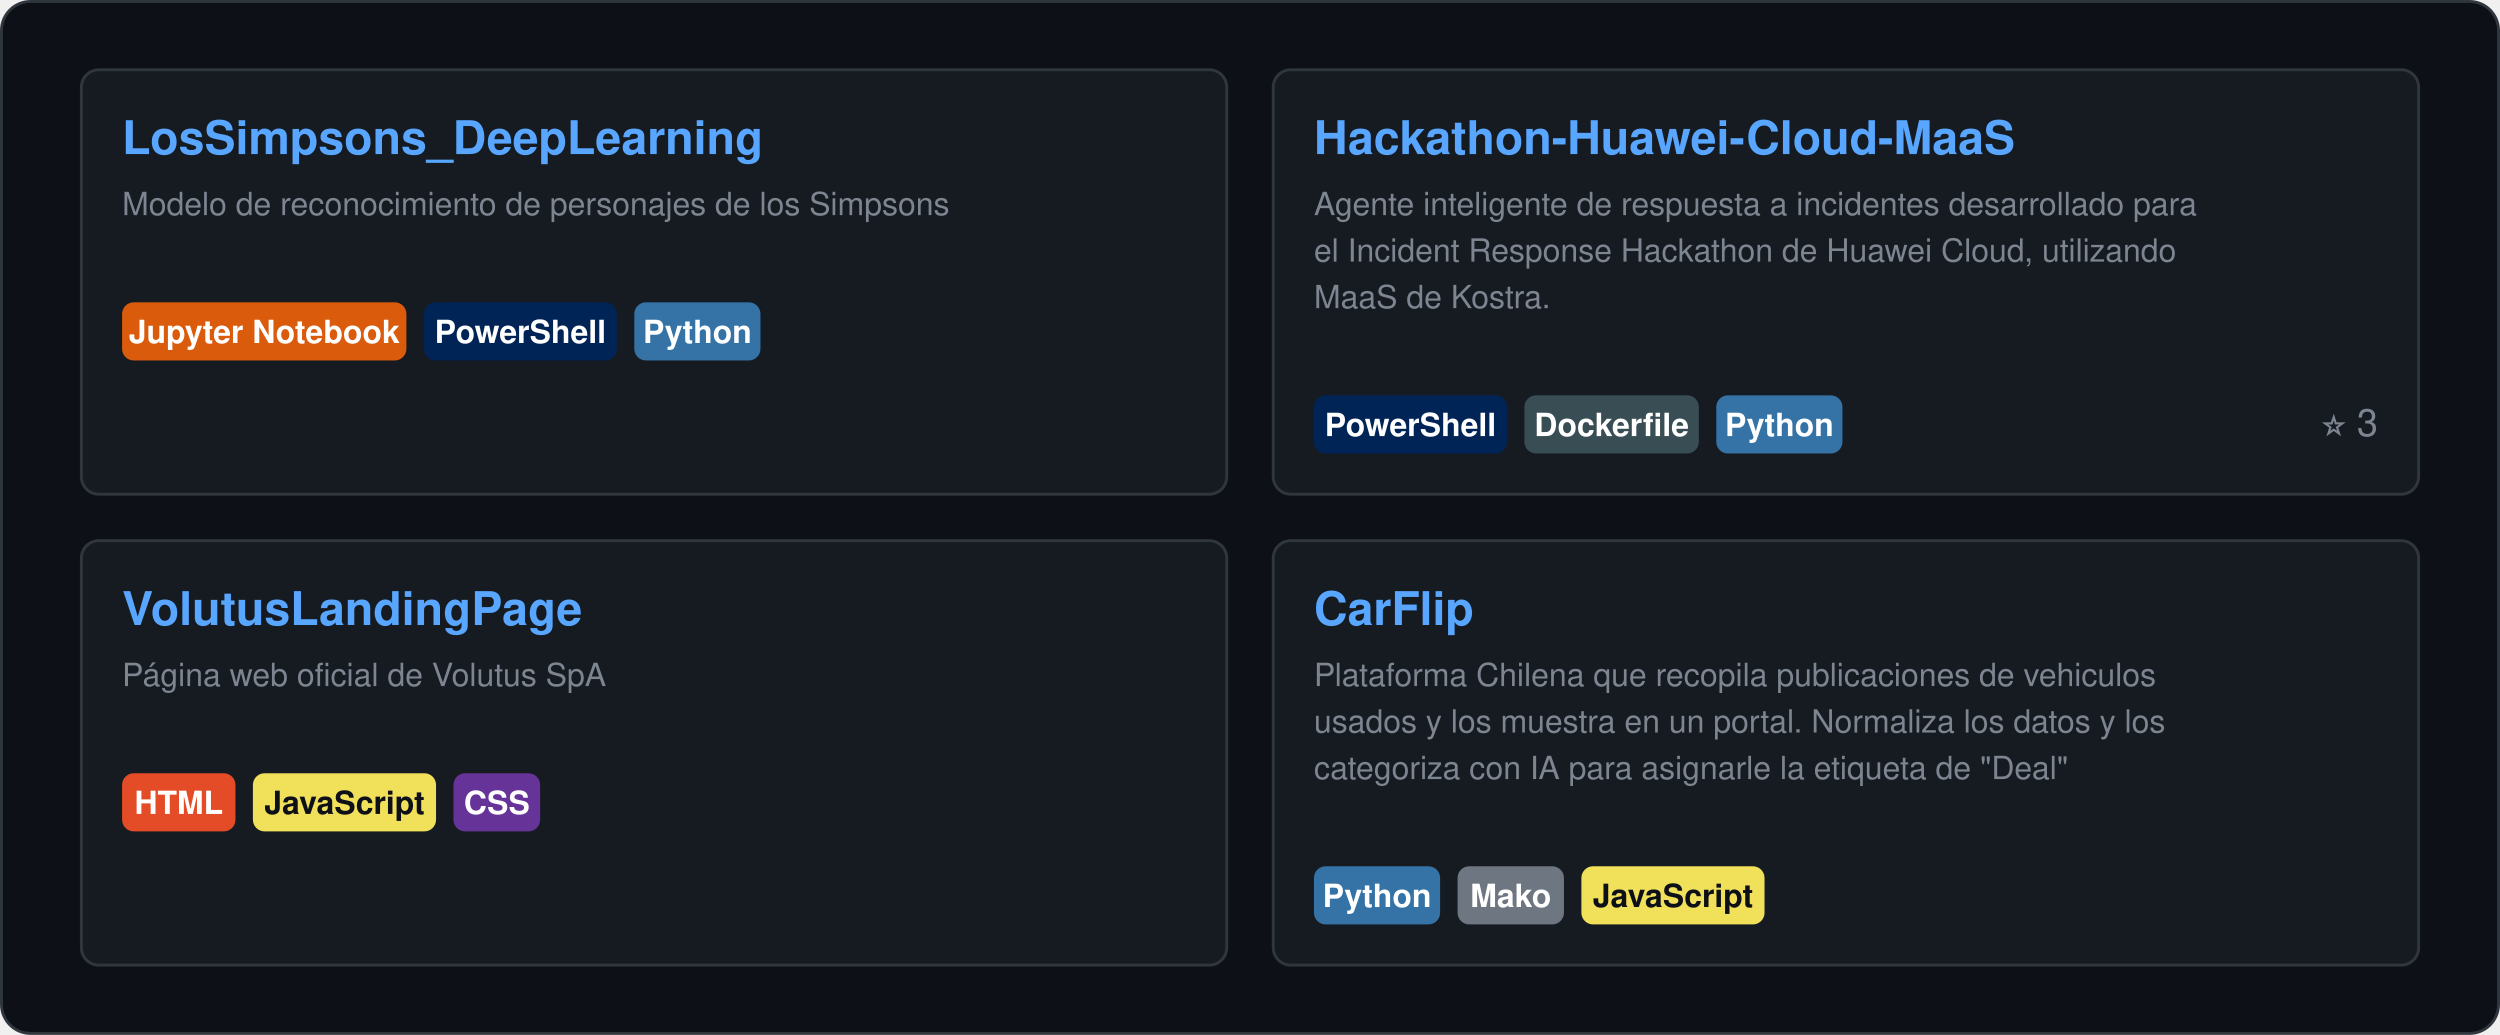
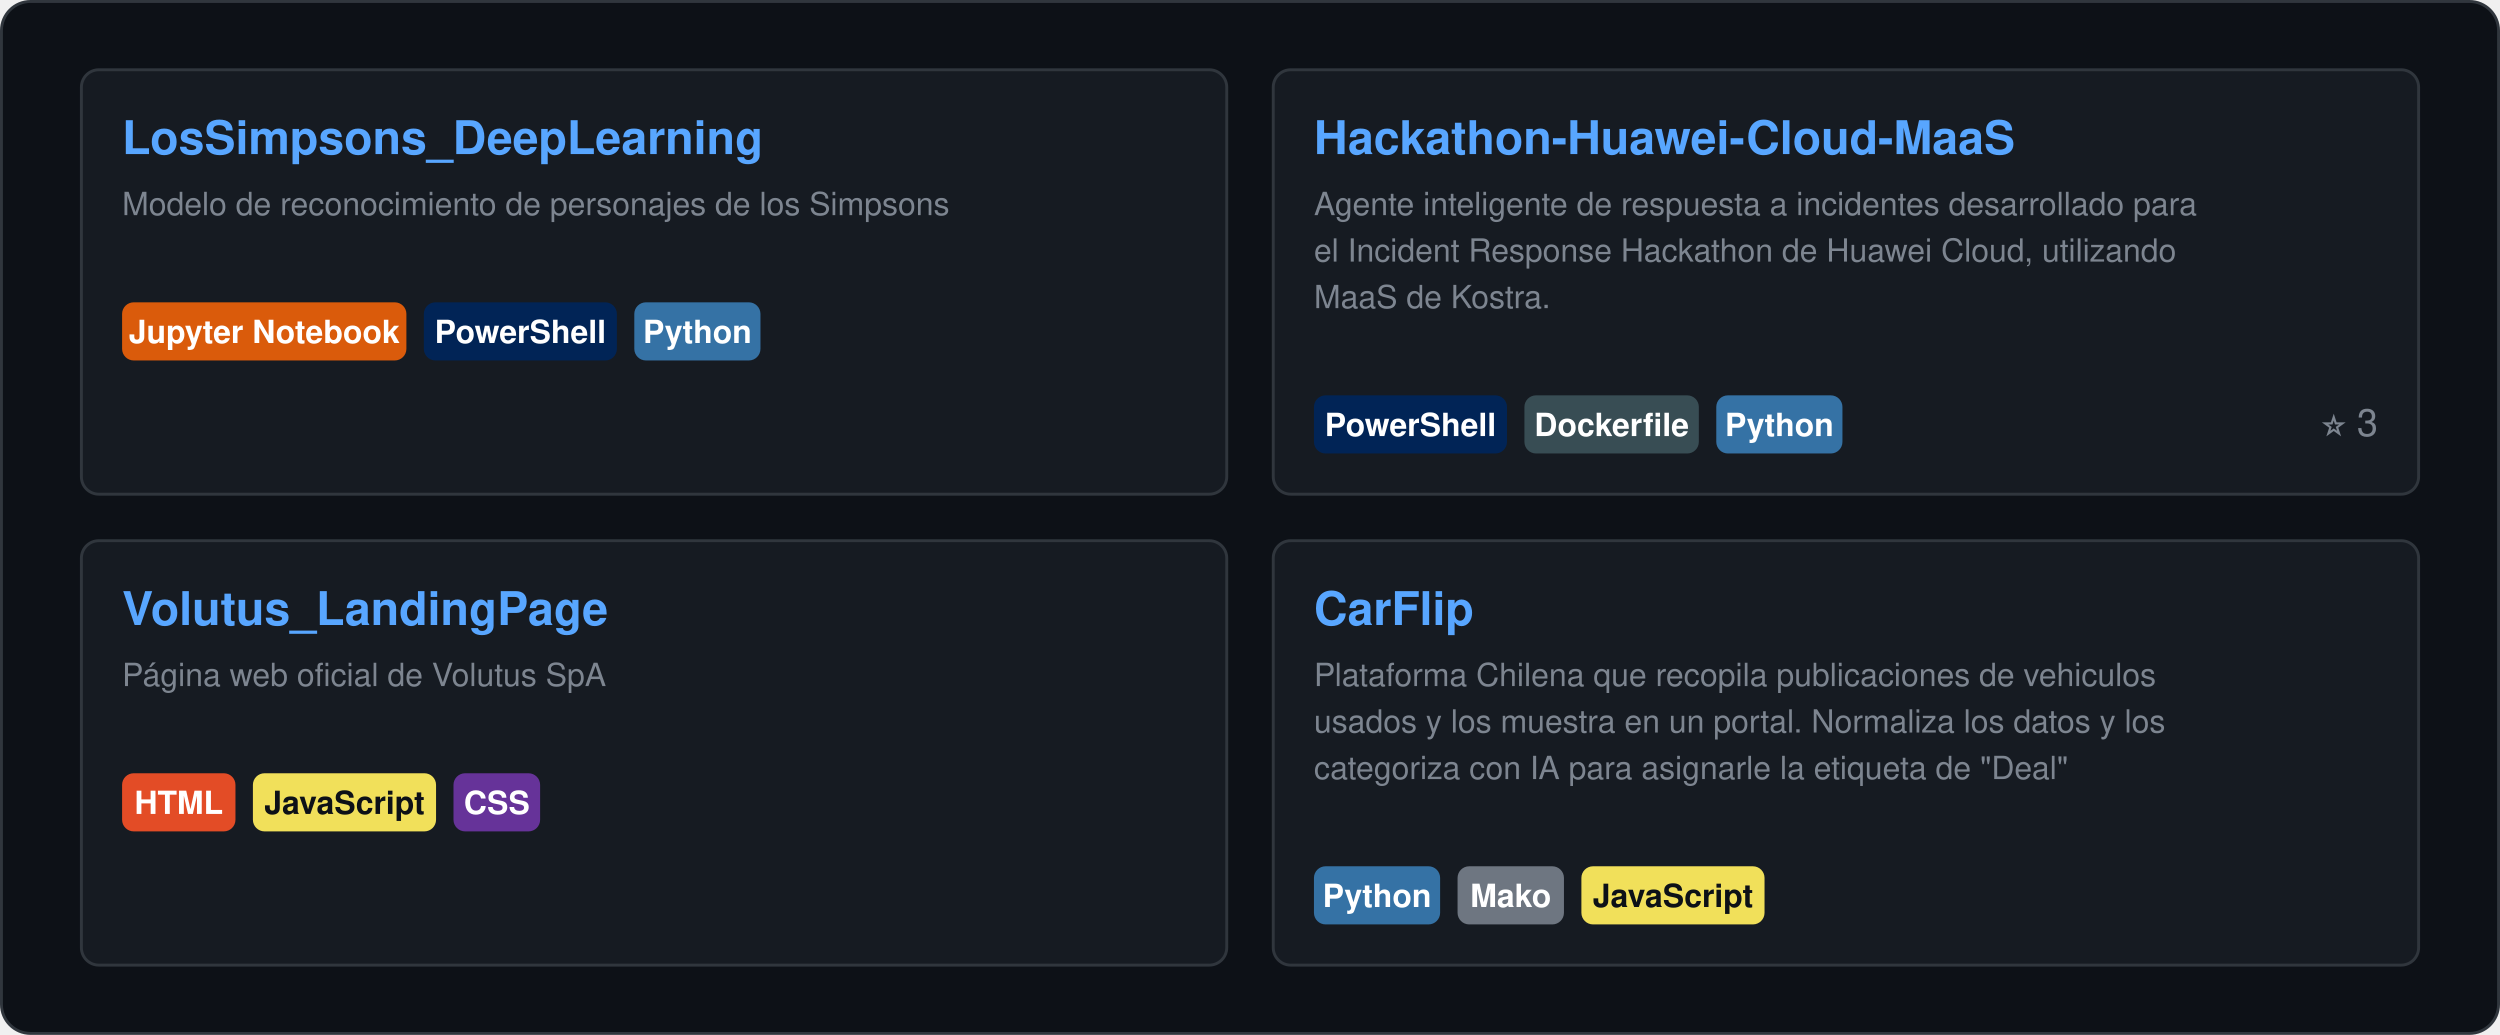
<svg xmlns="http://www.w3.org/2000/svg" width="860" height="356" viewBox="0 0 860 356" role="img">
  <style>
    text { font-family: "Segoe UI", Ubuntu, "Helvetica Neue", Helvetica, Arial, sans-serif; }
    .card { fill: #0D1117; stroke: #30363D; }
    .val { fill: #E6EDF3; }
    .key { fill: #7D8590; }
    .head { fill: #58A6FF; }
    .rule { stroke: #30363D; }
    .track { fill: #21262D; }
  </style>
  <rect class="card" x="0.5" y="0.5" width="859.0" height="355.0" rx="10" />
  <g transform="translate(28.0,24.0)">
    <rect x="0.0" y="0.0" width="394.0" height="146.0" rx="6" fill="#161B22" stroke="#30363D" stroke-width="1" />
    <a href="https://github.com/ByFlopp/LosSimpsons_DeepLearning">
      <text class="head" x="14.0" y="29.0" font-size="16" font-weight="700">LosSimpsons_DeepLearning</text>
    </a>
    <text class="key" x="14.0" y="50.0" font-size="11">Modelo de reconocimiento de personajes de los Simpsons</text>
    <rect x="14.0" y="80.0" width="97.8" height="20" rx="4" fill="#DA5B0B" />
    <text x="62.9" y="94.0" font-size="11" font-weight="600" fill="#FFFFFF" text-anchor="middle">Jupyter Notebook</text>
    <rect x="117.8" y="80.0" width="66.4" height="20" rx="4" fill="#012456" />
    <text x="151.0" y="94.0" font-size="11" font-weight="600" fill="#FFFFFF" text-anchor="middle">PowerShell</text>
    <rect x="190.2" y="80.0" width="43.4" height="20" rx="4" fill="#3572A5" />
    <text x="211.9" y="94.0" font-size="11" font-weight="600" fill="#FFFFFF" text-anchor="middle">Python</text>
    <text class="key" x="380.0" y="94.0" font-size="13" text-anchor="end" />
    <rect x="410.0" y="0.0" width="394.0" height="146.0" rx="6" fill="#161B22" stroke="#30363D" stroke-width="1" />
    <a href="https://github.com/DiegoPyLL/Hackathon-Huawei-Cloud-MaaS">
      <text class="head" x="424.0" y="29.0" font-size="16" font-weight="700">Hackathon-Huawei-Cloud-MaaS</text>
    </a>
    <text class="key" x="424.0" y="50.0" font-size="11">Agente inteligente de respuesta a incidentes desarrollado para</text>
    <text class="key" x="424.0" y="66.0" font-size="11">el Incident Response Hackathon de Huawei Cloud, utilizando</text>
    <text class="key" x="424.0" y="82.0" font-size="11">MaaS de Kostra.</text>
    <rect x="424.0" y="112.0" width="66.4" height="20" rx="4" fill="#012456" />
    <text x="457.2" y="126.0" font-size="11" font-weight="600" fill="#FFFFFF" text-anchor="middle">PowerShell</text>
    <rect x="496.4" y="112.0" width="60.0" height="20" rx="4" fill="#384D54" />
    <text x="526.4" y="126.0" font-size="11" font-weight="600" fill="#FFFFFF" text-anchor="middle">Dockerfile</text>
    <rect x="562.4" y="112.0" width="43.4" height="20" rx="4" fill="#3572A5" />
    <text x="584.1" y="126.0" font-size="11" font-weight="600" fill="#FFFFFF" text-anchor="middle">Python</text>
    <text class="key" x="790.0" y="126.0" font-size="13" text-anchor="end">⭐ 3</text>
    <rect x="0.0" y="162.0" width="394.0" height="146.0" rx="6" fill="#161B22" stroke="#30363D" stroke-width="1" />
-     <a href="https://github.com/VolutusDevelopment/VolutusLandingPage">
-       <text class="head" x="14.0" y="191.0" font-size="16" font-weight="700">VolutusLandingPage</text>
+     <a href="https://github.com/VolutusDevelopment/Volutus_LandingPage">
+       <text class="head" x="14.0" y="191.0" font-size="16" font-weight="700">Volutus_LandingPage</text>
    </a>
    <text class="key" x="14.0" y="212.0" font-size="11">Página web oficial de Volutus SpA</text>
    <rect x="14.0" y="242.0" width="39.0" height="20" rx="4" fill="#E34C26" />
    <text x="33.5" y="256.0" font-size="11" font-weight="600" fill="#FFFFFF" text-anchor="middle">HTML</text>
    <rect x="59.0" y="242.0" width="63.0" height="20" rx="4" fill="#F1E05A" />
    <text x="90.5" y="256.0" font-size="11" font-weight="600" fill="#0D1117" text-anchor="middle">JavaScript</text>
    <rect x="128.0" y="242.0" width="29.8" height="20" rx="4" fill="#663399" />
    <text x="142.9" y="256.0" font-size="11" font-weight="600" fill="#FFFFFF" text-anchor="middle">CSS</text>
    <text class="key" x="380.0" y="256.0" font-size="13" text-anchor="end" />
    <rect x="410.0" y="162.0" width="394.0" height="146.0" rx="6" fill="#161B22" stroke="#30363D" stroke-width="1" />
    <a href="https://github.com/DiegoPyLL/CarFlip">
      <text class="head" x="424.0" y="191.0" font-size="16" font-weight="700">CarFlip</text>
    </a>
    <text class="key" x="424.0" y="212.0" font-size="11">Plataforma Chilena que recopila publicaciones de vehiculos</text>
    <text class="key" x="424.0" y="228.0" font-size="11">usados y los muestra en un portal. Normaliza los datos y los</text>
    <text class="key" x="424.0" y="244.0" font-size="11">categoriza con IA para asignarle la etiqueta de "Deal"</text>
    <rect x="424.0" y="274.0" width="43.4" height="20" rx="4" fill="#3572A5" />
    <text x="445.7" y="288.0" font-size="11" font-weight="600" fill="#FFFFFF" text-anchor="middle">Python</text>
    <rect x="473.4" y="274.0" width="36.6" height="20" rx="4" fill="#6E7681" />
    <text x="491.7" y="288.0" font-size="11" font-weight="600" fill="#FFFFFF" text-anchor="middle">Mako</text>
    <rect x="516.0" y="274.0" width="63.0" height="20" rx="4" fill="#F1E05A" />
    <text x="547.5" y="288.0" font-size="11" font-weight="600" fill="#0D1117" text-anchor="middle">JavaScript</text>
    <text class="key" x="790.0" y="288.0" font-size="13" text-anchor="end" />
  </g>
</svg>
